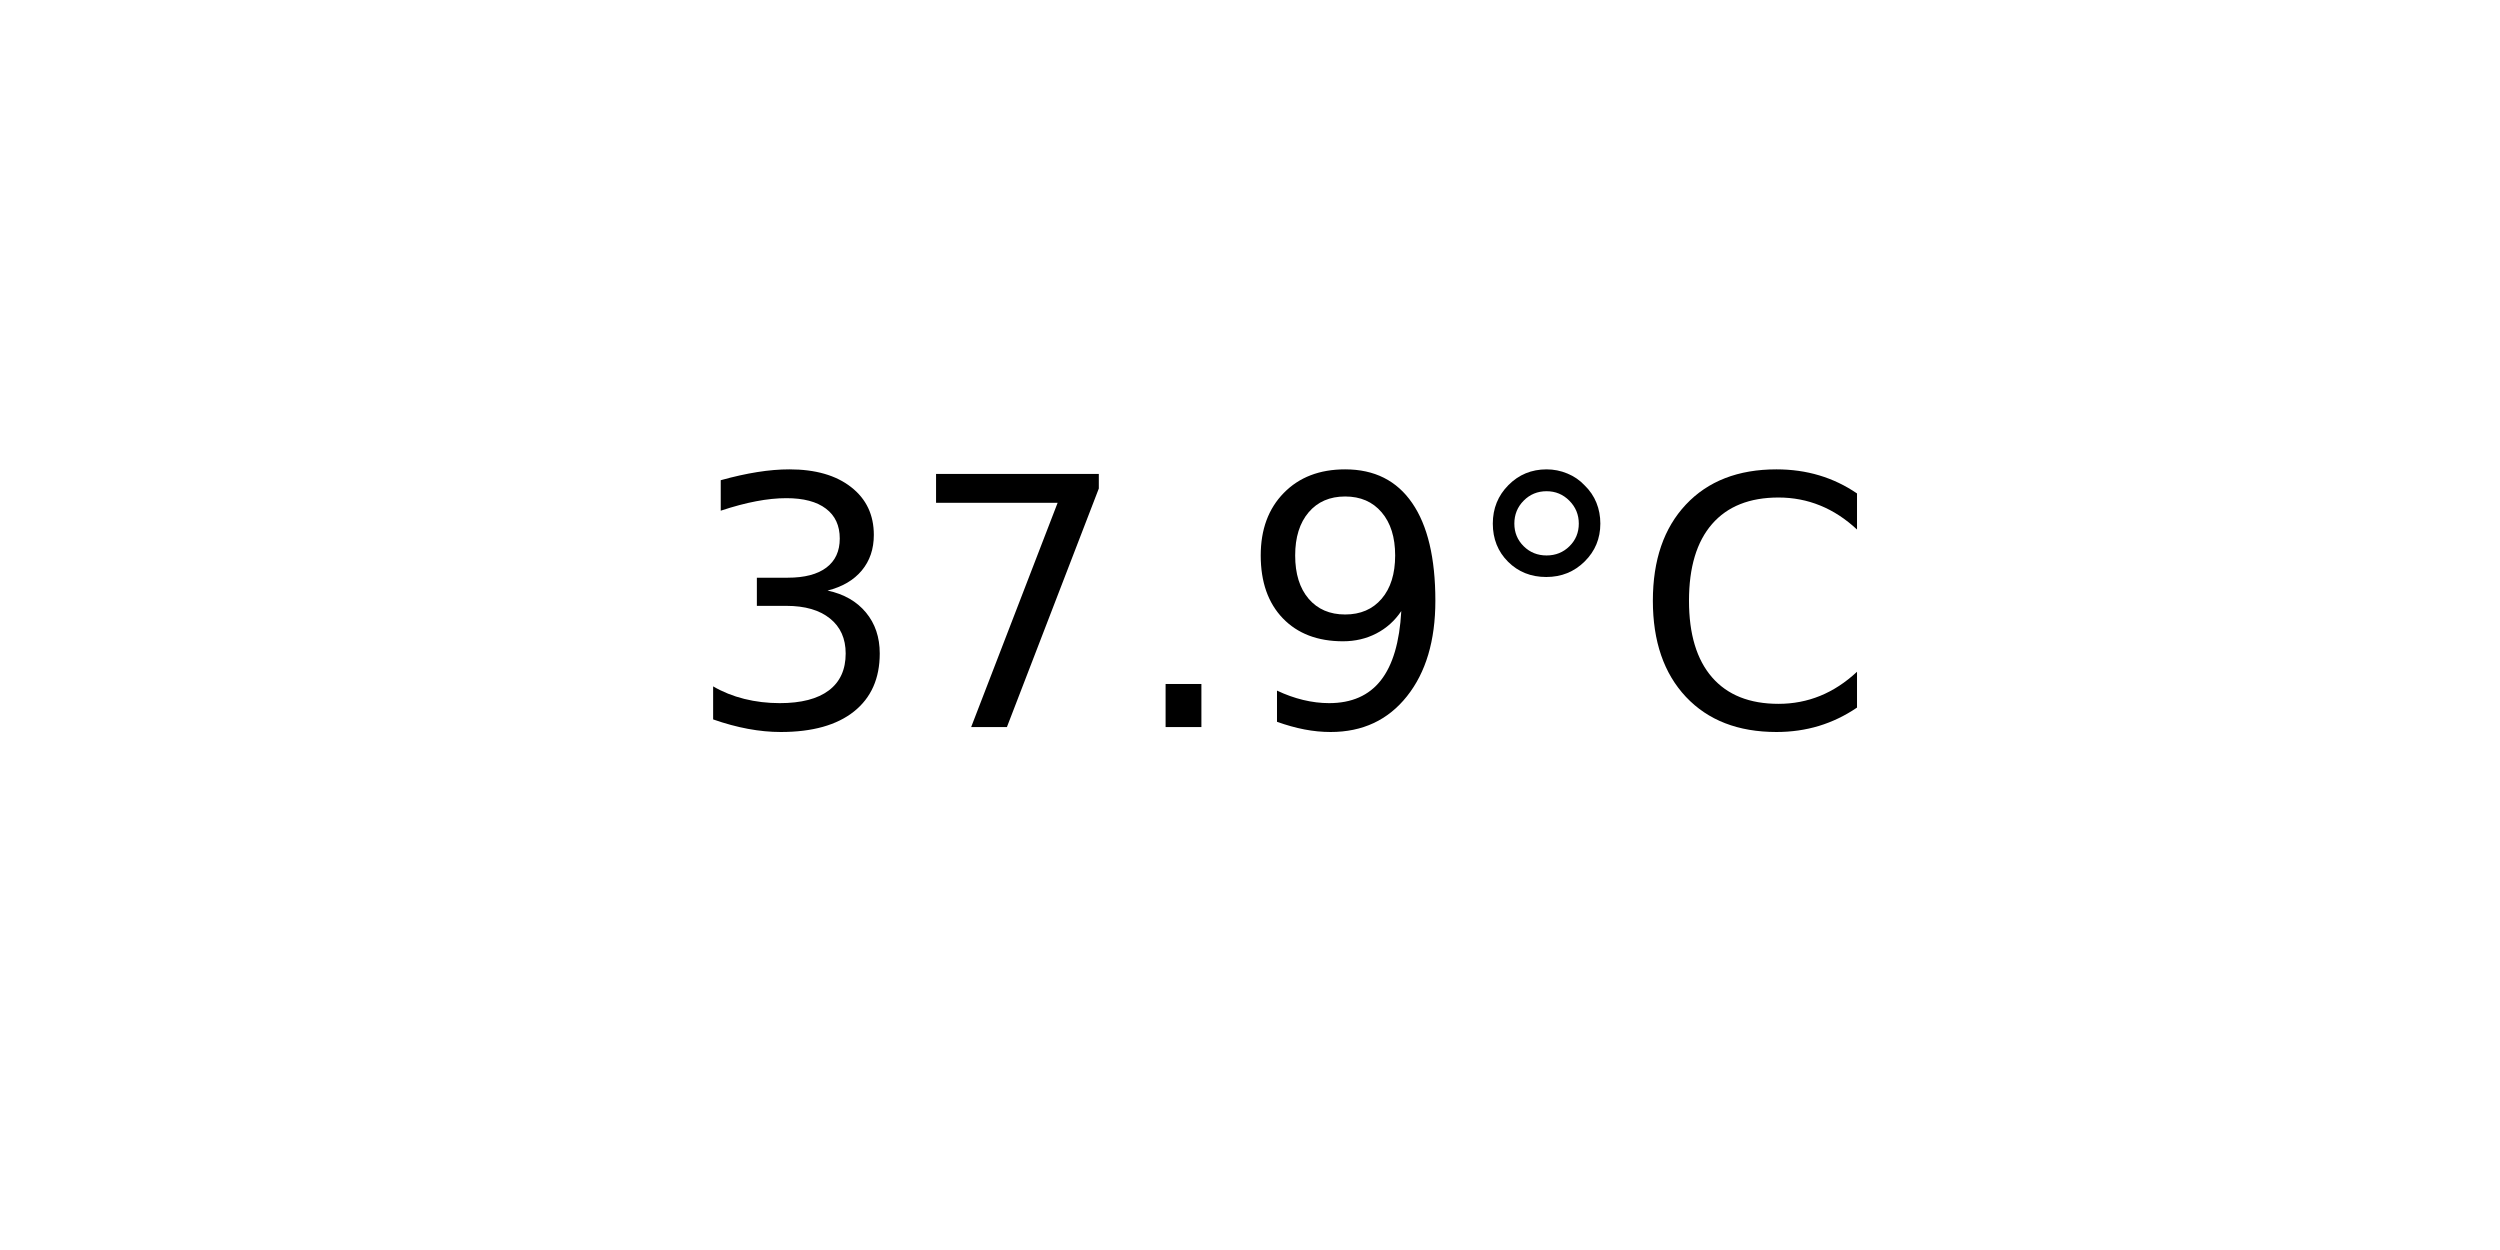
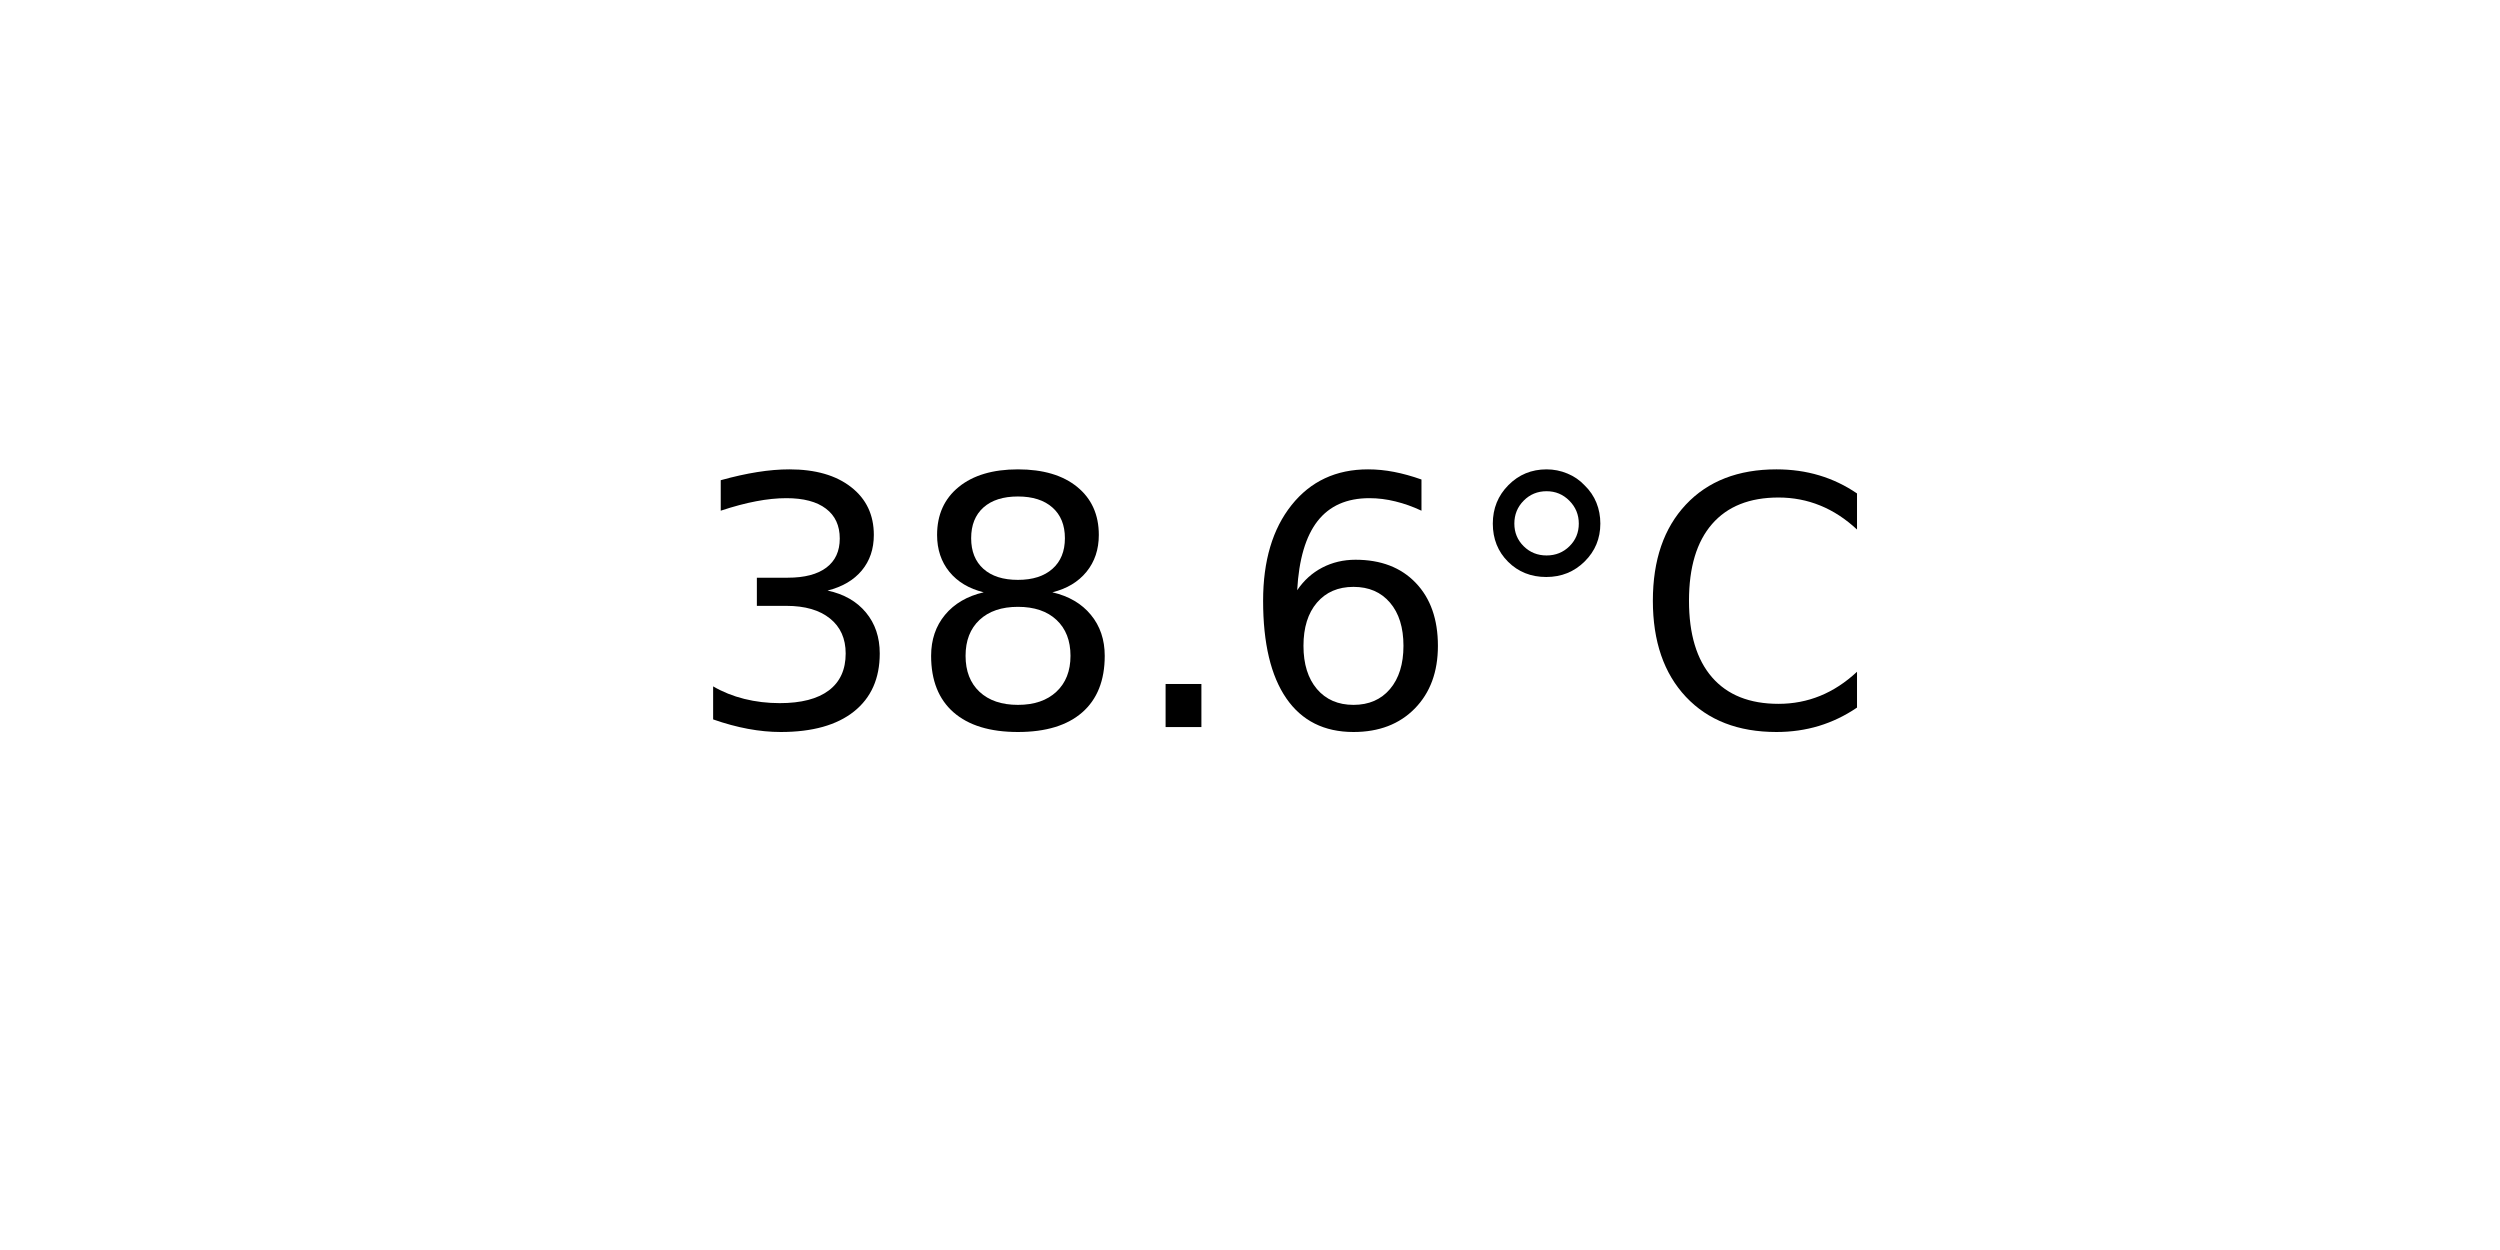
<svg xmlns="http://www.w3.org/2000/svg" xmlns:xlink="http://www.w3.org/1999/xlink" width="72pt" height="36pt" viewBox="0 0 72 36" version="1.1">
  <defs>
    <style type="text/css">*{stroke-linejoin: round; stroke-linecap: butt}</style>
  </defs>
  <g id="figure_1">
    <g id="axes_1">
      <g id="text_1">
        <g transform="translate(19.77578 20.93937) scale(0.1 -0.1)">
          <defs>
            <path id="DejaVuSans-33" d="M 2597 2516  Q 3050 2419 3304 2112  Q 3559 1806 3559 1356  Q 3559 666 3084 287  Q 2609 -91 1734 -91  Q 1441 -91 1130 -33  Q 819 25 488 141  L 488 750  Q 750 597 1062 519  Q 1375 441 1716 441  Q 2309 441 2620 675  Q 2931 909 2931 1356  Q 2931 1769 2642 2001  Q 2353 2234 1838 2234  L 1294 2234  L 1294 2753  L 1863 2753  Q 2328 2753 2575 2939  Q 2822 3125 2822 3475  Q 2822 3834 2567 4026  Q 2313 4219 1838 4219  Q 1578 4219 1281 4162  Q 984 4106 628 3988  L 628 4550  Q 988 4650 1302 4700  Q 1616 4750 1894 4750  Q 2613 4750 3031 4423  Q 3450 4097 3450 3541  Q 3450 3153 3228 2886  Q 3006 2619 2597 2516  z " transform="scale(0.015625)" />
-             <path id="DejaVuSans-37" d="M 525 4666  L 3525 4666  L 3525 4397  L 1831 0  L 1172 0  L 2766 4134  L 525 4134  L 525 4666  z " transform="scale(0.015625)" />
+             <path id="DejaVuSans-38" d="M 2034 2216  Q 1584 2216 1326 1975  Q 1069 1734 1069 1313  Q 1069 891 1326 650  Q 1584 409 2034 409  Q 2484 409 2743 651  Q 3003 894 3003 1313  Q 3003 1734 2745 1975  Q 2488 2216 2034 2216  z M 1403 2484  Q 997 2584 770 2862  Q 544 3141 544 3541  Q 544 4100 942 4425  Q 1341 4750 2034 4750  Q 2731 4750 3128 4425  Q 3525 4100 3525 3541  Q 3525 3141 3298 2862  Q 3072 2584 2669 2484  Q 3125 2378 3379 2068  Q 3634 1759 3634 1313  Q 3634 634 3220 271  Q 2806 -91 2034 -91  Q 1263 -91 848 271  Q 434 634 434 1313  Q 434 1759 690 2068  Q 947 2378 1403 2484  z M 1172 3481  Q 1172 3119 1398 2916  Q 1625 2713 2034 2713  Q 2441 2713 2670 2916  Q 2900 3119 2900 3481  Q 2900 3844 2670 4047  Q 2441 4250 2034 4250  Q 1625 4250 1398 4047  Q 1172 3844 1172 3481  z " transform="scale(0.015625)" />
            <path id="DejaVuSans-2e" d="M 684 794  L 1344 794  L 1344 0  L 684 0  L 684 794  z " transform="scale(0.015625)" />
-             <path id="DejaVuSans-39" d="M 703 97  L 703 672  Q 941 559 1184 500  Q 1428 441 1663 441  Q 2288 441 2617 861  Q 2947 1281 2994 2138  Q 2813 1869 2534 1725  Q 2256 1581 1919 1581  Q 1219 1581 811 2004  Q 403 2428 403 3163  Q 403 3881 828 4315  Q 1253 4750 1959 4750  Q 2769 4750 3195 4129  Q 3622 3509 3622 2328  Q 3622 1225 3098 567  Q 2575 -91 1691 -91  Q 1453 -91 1209 -44  Q 966 3 703 97  z M 1959 2075  Q 2384 2075 2632 2365  Q 2881 2656 2881 3163  Q 2881 3666 2632 3958  Q 2384 4250 1959 4250  Q 1534 4250 1286 3958  Q 1038 3666 1038 3163  Q 1038 2656 1286 2365  Q 1534 2075 1959 2075  z " transform="scale(0.015625)" />
+             <path id="DejaVuSans-36" d="M 2113 2584  Q 1688 2584 1439 2293  Q 1191 2003 1191 1497  Q 1191 994 1439 701  Q 1688 409 2113 409  Q 2538 409 2786 701  Q 3034 994 3034 1497  Q 3034 2003 2786 2293  Q 2538 2584 2113 2584  z M 3366 4563  L 3366 3988  Q 3128 4100 2886 4159  Q 2644 4219 2406 4219  Q 1781 4219 1451 3797  Q 1122 3375 1075 2522  Q 1259 2794 1537 2939  Q 1816 3084 2150 3084  Q 2853 3084 3261 2657  Q 3669 2231 3669 1497  Q 3669 778 3244 343  Q 2819 -91 2113 -91  Q 1303 -91 875 529  Q 447 1150 447 2328  Q 447 3434 972 4092  Q 1497 4750 2381 4750  Q 2619 4750 2861 4703  Q 3103 4656 3366 4563  z " transform="scale(0.015625)" />
            <path id="DejaVuSans-b0" d="M 1600 4347  Q 1350 4347 1178 4173  Q 1006 4000 1006 3750  Q 1006 3503 1178 3333  Q 1350 3163 1600 3163  Q 1850 3163 2022 3333  Q 2194 3503 2194 3750  Q 2194 3997 2020 4172  Q 1847 4347 1600 4347  z M 1600 4750  Q 1800 4750 1984 4673  Q 2169 4597 2303 4453  Q 2447 4313 2519 4134  Q 2591 3956 2591 3750  Q 2591 3338 2302 3052  Q 2013 2766 1594 2766  Q 1172 2766 890 3047  Q 609 3328 609 3750  Q 609 4169 896 4459  Q 1184 4750 1600 4750  z " transform="scale(0.015625)" />
            <path id="DejaVuSans-43" d="M 4122 4306  L 4122 3641  Q 3803 3938 3442 4084  Q 3081 4231 2675 4231  Q 1875 4231 1450 3742  Q 1025 3253 1025 2328  Q 1025 1406 1450 917  Q 1875 428 2675 428  Q 3081 428 3442 575  Q 3803 722 4122 1019  L 4122 359  Q 3791 134 3420 21  Q 3050 -91 2638 -91  Q 1578 -91 968 557  Q 359 1206 359 2328  Q 359 3453 968 4101  Q 1578 4750 2638 4750  Q 3056 4750 3426 4639  Q 3797 4528 4122 4306  z " transform="scale(0.015625)" />
          </defs>
          <use xlink:href="#DejaVuSans-33" />
-           <use xlink:href="#DejaVuSans-37" x="63.623" />
+           <use xlink:href="#DejaVuSans-38" x="63.623" />
          <use xlink:href="#DejaVuSans-2e" x="127.246" />
-           <use xlink:href="#DejaVuSans-39" x="159.033" />
+           <use xlink:href="#DejaVuSans-36" x="159.033" />
          <use xlink:href="#DejaVuSans-b0" x="222.656" />
          <use xlink:href="#DejaVuSans-43" x="272.656" />
        </g>
      </g>
    </g>
  </g>
</svg>
